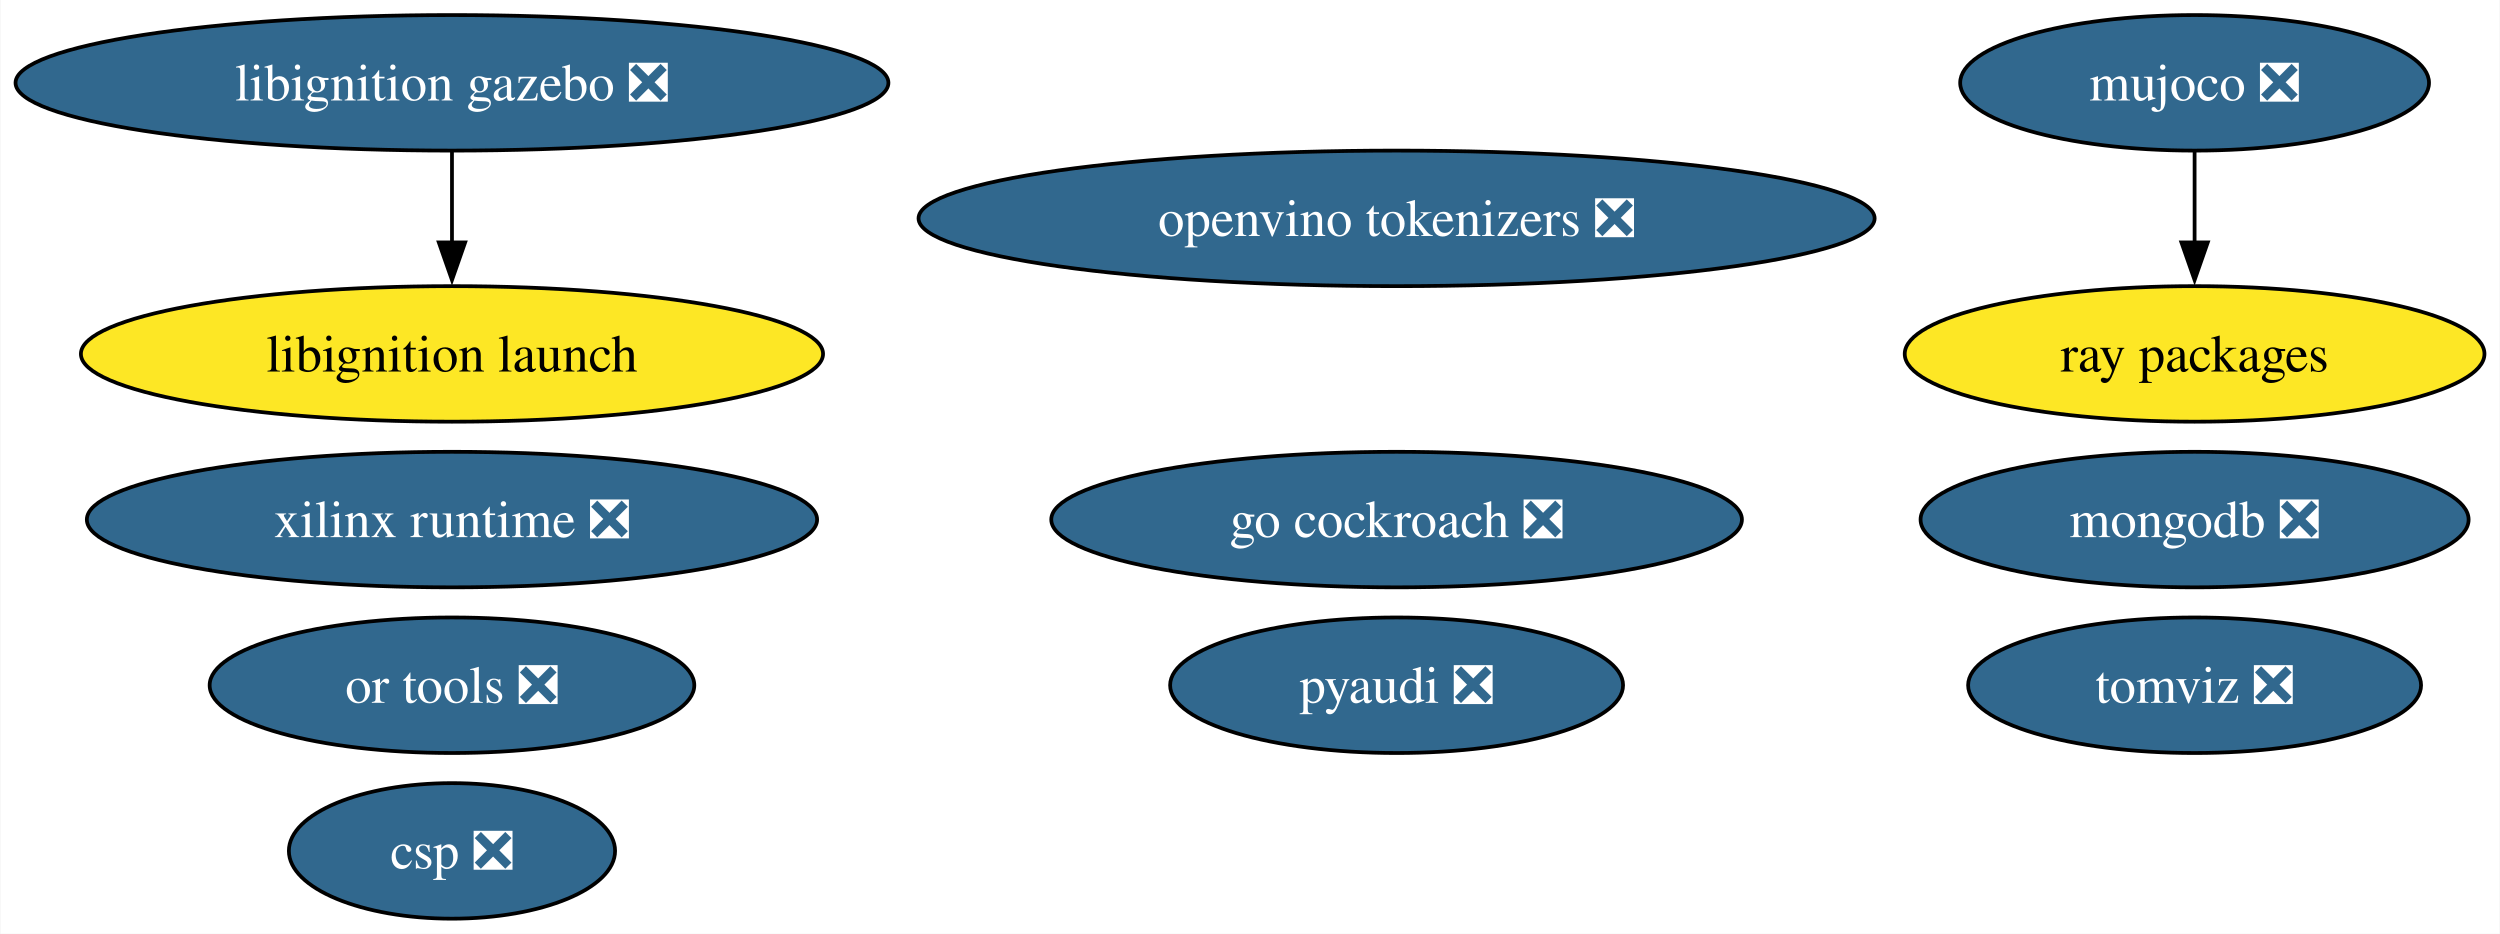
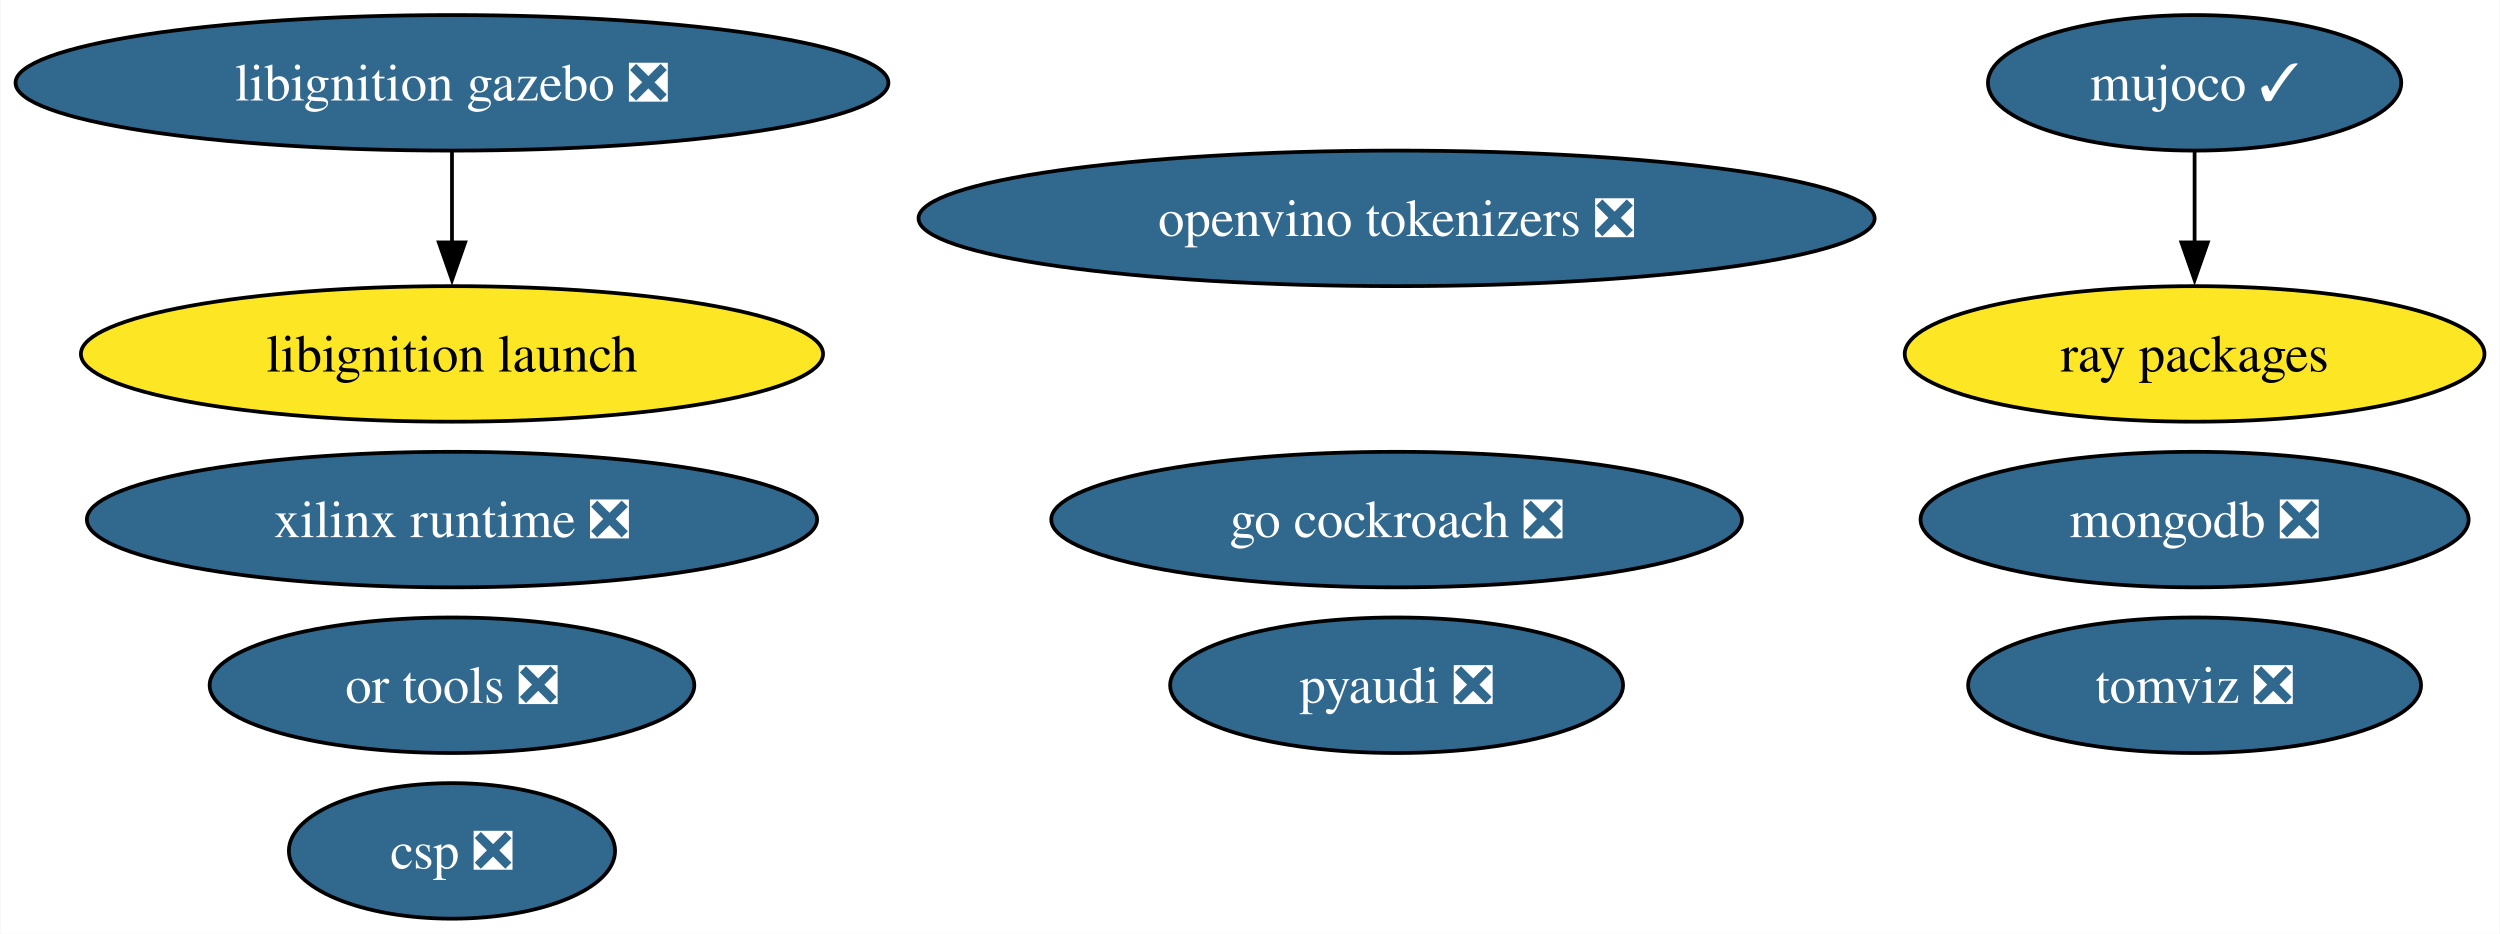
<svg xmlns="http://www.w3.org/2000/svg" xmlns:xlink="http://www.w3.org/1999/xlink" width="664pt" height="248pt" viewBox="0.00 0.00 663.75 248.00">
  <g id="graph0" class="graph" transform="scale(1 1) rotate(0) translate(4 244)">
    <polygon fill="white" stroke="none" points="-4,4 -4,-244 659.75,-244 659.75,4 -4,4" />
    <g id="node1" class="node">
      <g id="a_node1">
        <a xlink:href="https://github.com/conda-forge/pyaudi-feedstock/pull/44" xlink:title="pyaudi ❎">
          <ellipse fill="#31688e" stroke="black" cx="366.81" cy="-62" rx="60.15" ry="18" />
          <text text-anchor="middle" x="366.81" y="-57.33" font-family="Times,serif" font-size="14.00" fill="white">pyaudi ❎</text>
        </a>
      </g>
    </g>
    <g id="node2" class="node">
      <g id="a_node2">
        <a xlink:href="https://github.com/conda-forge/mongodb-feedstock/pull/97" xlink:title="mongodb ❎">
          <ellipse fill="#31688e" stroke="black" cx="578.76" cy="-106" rx="72.78" ry="18" />
          <text text-anchor="middle" x="578.76" y="-101.33" font-family="Times,serif" font-size="14.00" fill="white">mongodb ❎</text>
        </a>
      </g>
    </g>
    <g id="node3" class="node">
      <g id="a_node3">
        <a xlink:href="https://github.com/conda-forge/go-cockroach-feedstock/pull/28" xlink:title="go cockroach ❎">
          <ellipse fill="#31688e" stroke="black" cx="366.81" cy="-106" rx="91.72" ry="18" />
          <text text-anchor="middle" x="366.81" y="-101.33" font-family="Times,serif" font-size="14.00" fill="white">go cockroach ❎</text>
        </a>
      </g>
    </g>
    <g id="node4" class="node">
      <g id="a_node4">
        <a xlink:href="https://github.com/conda-forge/ray-packages-feedstock" xlink:title="ray packages">
          <ellipse fill="#fde725" stroke="black" cx="578.76" cy="-150" rx="76.99" ry="18" />
          <text text-anchor="middle" x="578.76" y="-145.32" font-family="Times,serif" font-size="14.00">ray packages</text>
        </a>
      </g>
    </g>
    <g id="node5" class="node">
      <g id="a_node5">
        <a xlink:href="https://github.com/conda-forge/tomviz-feedstock/pull/64" xlink:title="tomviz ❎">
          <ellipse fill="#31688e" stroke="black" cx="578.76" cy="-62" rx="60.15" ry="18" />
          <text text-anchor="middle" x="578.76" y="-57.33" font-family="Times,serif" font-size="14.00" fill="white">tomviz ❎</text>
        </a>
      </g>
    </g>
    <g id="node6" class="node">
      <g id="a_node6">
        <a xlink:href="https://github.com/conda-forge/libignition-gazebo-feedstock/pull/65" xlink:title="libignition gazebo ❎">
          <ellipse fill="#31688e" stroke="black" cx="115.92" cy="-222" rx="115.92" ry="18" />
          <text text-anchor="middle" x="115.92" y="-217.32" font-family="Times,serif" font-size="14.00" fill="white">libignition gazebo ❎</text>
        </a>
      </g>
    </g>
    <g id="node7" class="node">
      <g id="a_node7">
        <a xlink:href="https://github.com/conda-forge/libignition-launch-feedstock" xlink:title="libignition launch">
          <ellipse fill="#fde725" stroke="black" cx="115.92" cy="-150" rx="98.56" ry="18" />
          <text text-anchor="middle" x="115.92" y="-145.32" font-family="Times,serif" font-size="14.00">libignition launch</text>
        </a>
      </g>
    </g>
    <g id="edge1" class="edge">
      <path fill="none" stroke="black" d="M115.92,-203.7C115.92,-196.41 115.92,-187.73 115.92,-179.54" />
      <polygon fill="black" stroke="black" points="119.42,-179.62 115.92,-169.62 112.42,-179.62 119.42,-179.62" />
    </g>
    <g id="node8" class="node">
      <g id="a_node8">
        <a xlink:href="https://github.com/conda-forge/or-tools-feedstock/pull/62" xlink:title="or tools ❎">
          <ellipse fill="#31688e" stroke="black" cx="115.92" cy="-62" rx="64.36" ry="18" />
          <text text-anchor="middle" x="115.92" y="-57.33" font-family="Times,serif" font-size="14.00" fill="white">or tools ❎</text>
        </a>
      </g>
    </g>
    <g id="node9" class="node">
      <g id="a_node9">
-         <a xlink:href="https://github.com/conda-forge/mujoco-feedstock/pull/63" xlink:title="mujoco ❎">
-           <ellipse fill="#31688e" stroke="black" cx="578.76" cy="-222" rx="62.26" ry="18" />
-           <text text-anchor="middle" x="578.76" y="-217.32" font-family="Times,serif" font-size="14.00" fill="white">mujoco ❎</text>
+         <a xlink:href="https://github.com/conda-forge/mujoco-feedstock/pull/63" xlink:title="mujoco ✓">
+           <ellipse fill="#31688e" stroke="black" cx="578.76" cy="-222" rx="54.89" ry="18" />
+           <text text-anchor="middle" x="578.76" y="-217.32" font-family="Times,serif" font-size="14.00" fill="white">mujoco ✓</text>
        </a>
      </g>
    </g>
    <g id="edge2" class="edge">
      <path fill="none" stroke="black" d="M578.76,-203.7C578.76,-196.41 578.76,-187.73 578.76,-179.54" />
      <polygon fill="black" stroke="black" points="582.26,-179.62 578.76,-169.62 575.26,-179.62 582.26,-179.62" />
    </g>
    <g id="node10" class="node">
      <g id="a_node10">
        <a xlink:href="https://github.com/conda-forge/xilinx-runtime-feedstock/pull/37" xlink:title="xilinx runtime ❎">
          <ellipse fill="#31688e" stroke="black" cx="115.92" cy="-106" rx="96.98" ry="18" />
          <text text-anchor="middle" x="115.92" y="-101.33" font-family="Times,serif" font-size="14.00" fill="white">xilinx runtime ❎</text>
        </a>
      </g>
    </g>
    <g id="node11" class="node">
      <g id="a_node11">
        <a xlink:href="https://github.com/conda-forge/openvino-tokenizers-feedstock/pull/31" xlink:title="openvino tokenizers ❎">
          <ellipse fill="#31688e" stroke="black" cx="366.81" cy="-186" rx="126.97" ry="18" />
          <text text-anchor="middle" x="366.81" y="-181.32" font-family="Times,serif" font-size="14.00" fill="white">openvino tokenizers ❎</text>
        </a>
      </g>
    </g>
    <g id="node12" class="node">
      <g id="a_node12">
        <a xlink:href="https://github.com/conda-forge/csp-feedstock/pull/38" xlink:title="csp ❎">
          <ellipse fill="#31688e" stroke="black" cx="115.92" cy="-18" rx="43.32" ry="18" />
          <text text-anchor="middle" x="115.92" y="-13.32" font-family="Times,serif" font-size="14.00" fill="white">csp ❎</text>
        </a>
      </g>
    </g>
  </g>
</svg>
